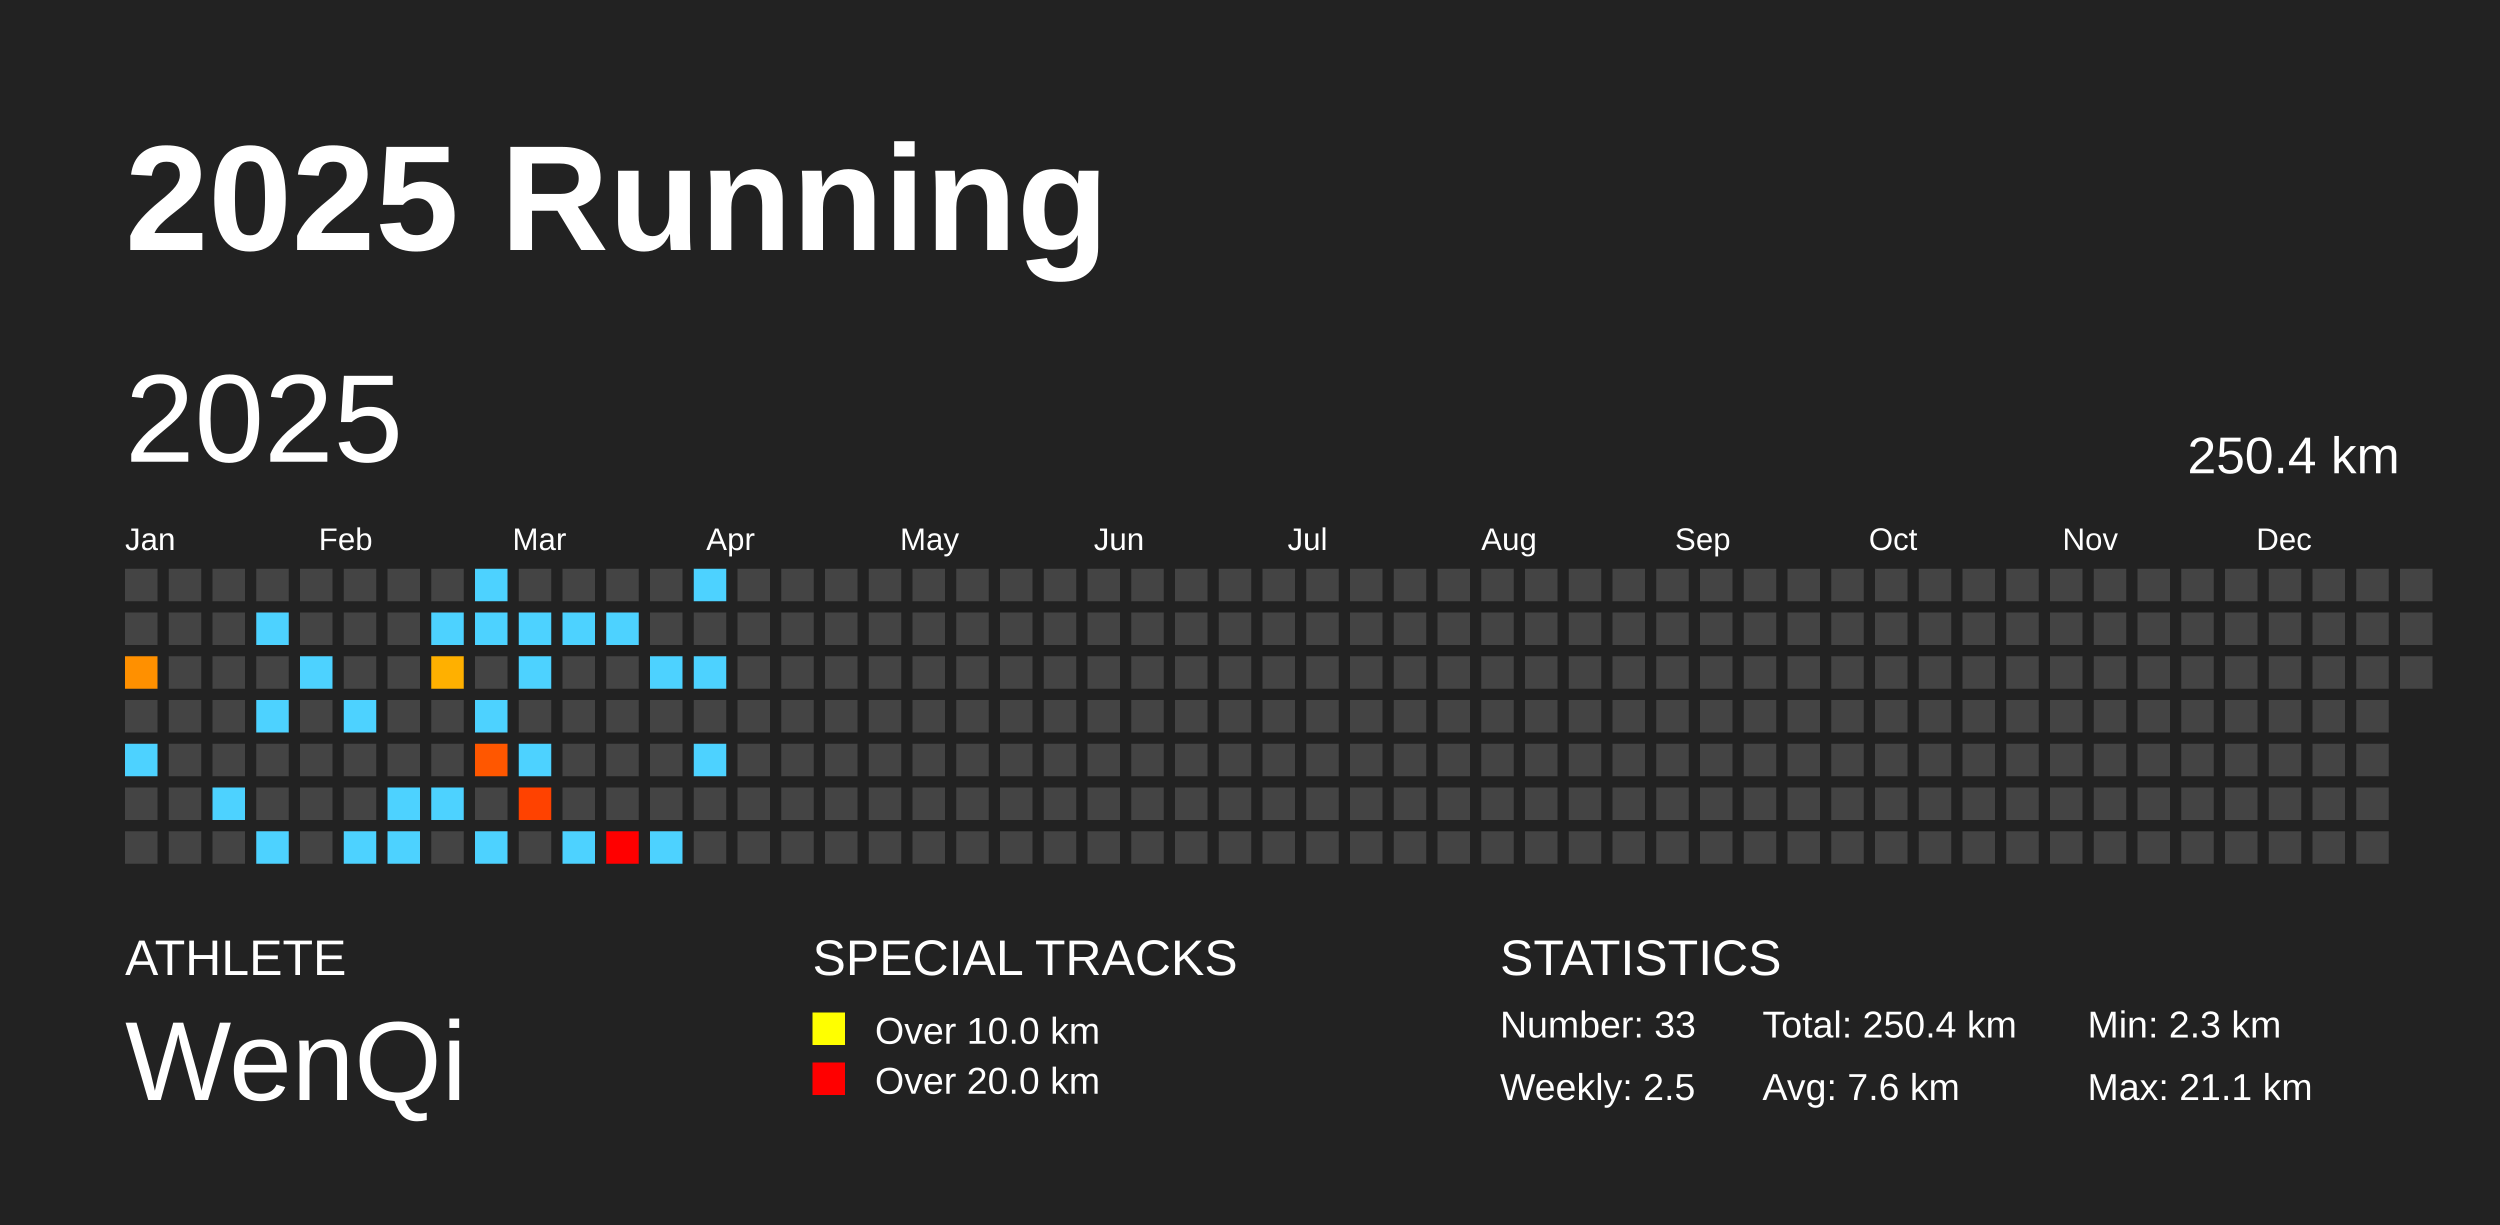
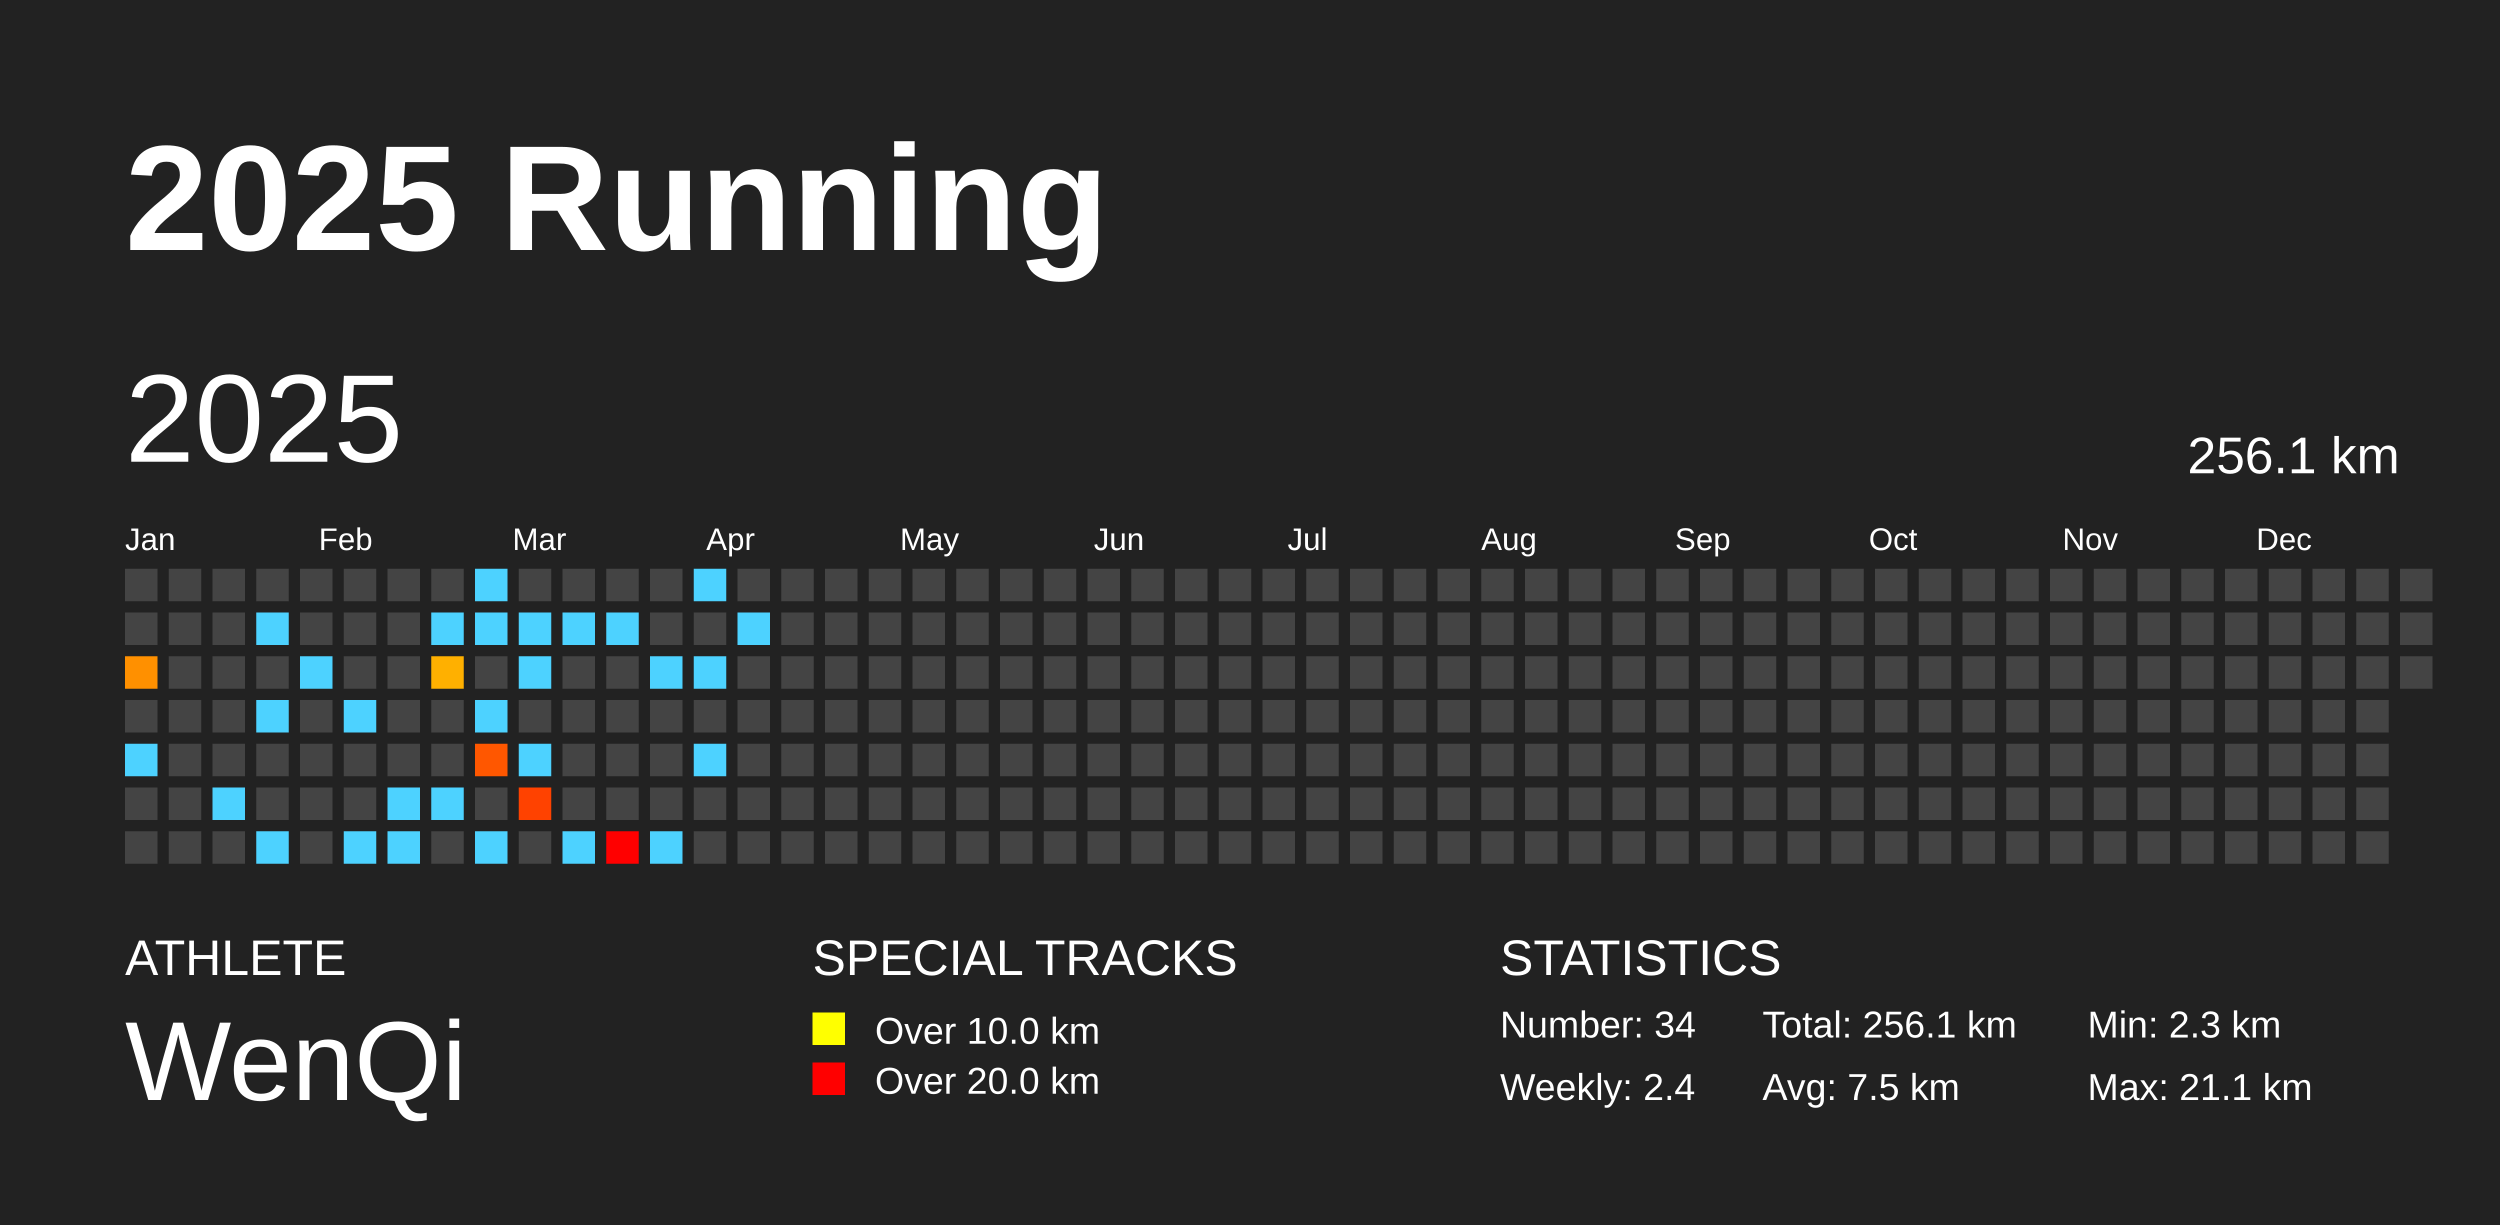
<svg xmlns="http://www.w3.org/2000/svg" baseProfile="full" height="98mm" version="1.1" viewBox="0,0,200,98" width="200mm">
  <defs />
  <rect fill="#222222" height="98" width="200" x="0" y="0" />
  <text fill="#FFFFFF" style="font-size:12px; font-family:Arial; font-weight:bold;" x="10" y="20">2025 Running</text>
  <text fill="#FFFFFF" style="font-size:4px; font-family:Arial" x="10" y="78">ATHLETE</text>
  <text fill="#FFFFFF" style="font-size:9px; font-family:Arial" x="10" y="88">WenQi</text>
  <text fill="#FFFFFF" style="font-size:4px; font-family:Arial" x="65" y="78">SPECIAL TRACKS</text>
  <rect fill="yellow" height="2.6" width="2.6" x="65" y="81" />
  <text fill="#FFFFFF" style="font-size:3px; font-family:Arial" x="70" y="83.5">Over 10.0 km</text>
  <rect fill="red" height="2.6" width="2.6" x="65" y="85" />
  <text fill="#FFFFFF" style="font-size:3px; font-family:Arial" x="70" y="87.5">Over 20.0 km</text>
  <text fill="#FFFFFF" style="font-size:4px; font-family:Arial" x="120" y="78">STATISTICS</text>
-   <text fill="#FFFFFF" style="font-size:3px; font-family:Arial" x="120" y="83">Number: 33</text>
-   <text fill="#FFFFFF" style="font-size:3px; font-family:Arial" x="120" y="88">Weekly: 2.5</text>
-   <text fill="#FFFFFF" style="font-size:3px; font-family:Arial" x="141" y="83">Total: 250.4 km</text>
-   <text fill="#FFFFFF" style="font-size:3px; font-family:Arial" x="141" y="88">Avg: 7.6 km</text>
+   <text fill="#FFFFFF" style="font-size:3px; font-family:Arial" x="120" y="83">Number: 34</text>
+   <text fill="#FFFFFF" style="font-size:3px; font-family:Arial" x="120" y="88">Weekly: 2.4</text>
+   <text fill="#FFFFFF" style="font-size:3px; font-family:Arial" x="141" y="83">Total: 256.1 km</text>
+   <text fill="#FFFFFF" style="font-size:3px; font-family:Arial" x="141" y="88">Avg: 7.5 km</text>
  <text fill="#FFFFFF" style="font-size:3px; font-family:Arial" x="167" y="83">Min: 2.3 km</text>
  <text fill="#FFFFFF" style="font-size:3px; font-family:Arial" x="167" y="88">Max: 21.1 km</text>
  <text dominant-baseline="hanging" fill="#FFFFFF" style="font-size:10.0px; font-family:Arial;" x="10" y="30">2025</text>
-   <text dominant-baseline="hanging" fill="#FFFFFF" style="font-size:4.125px; font-family:Arial;" x="175" y="35">250.4 km</text>
+   <text dominant-baseline="hanging" fill="#FFFFFF" style="font-size:4.125px; font-family:Arial;" x="175" y="35">256.1 km</text>
  <text fill="#FFFFFF" style="font-size:2.5px; font-family:Arial" x="10.0" y="44">Jan</text>
  <text fill="#FFFFFF" style="font-size:2.5px; font-family:Arial" x="25.5" y="44">Feb</text>
  <text fill="#FFFFFF" style="font-size:2.5px; font-family:Arial" x="41.0" y="44">Mar</text>
  <text fill="#FFFFFF" style="font-size:2.5px; font-family:Arial" x="56.5" y="44">Apr</text>
  <text fill="#FFFFFF" style="font-size:2.5px; font-family:Arial" x="72.0" y="44">May</text>
  <text fill="#FFFFFF" style="font-size:2.5px; font-family:Arial" x="87.5" y="44">Jun</text>
  <text fill="#FFFFFF" style="font-size:2.5px; font-family:Arial" x="103.0" y="44">Jul</text>
  <text fill="#FFFFFF" style="font-size:2.5px; font-family:Arial" x="118.5" y="44">Aug</text>
  <text fill="#FFFFFF" style="font-size:2.5px; font-family:Arial" x="134.0" y="44">Sep</text>
  <text fill="#FFFFFF" style="font-size:2.5px; font-family:Arial" x="149.5" y="44">Oct</text>
  <text fill="#FFFFFF" style="font-size:2.5px; font-family:Arial" x="165.0" y="44">Nov</text>
  <text fill="#FFFFFF" style="font-size:2.5px; font-family:Arial" x="180.5" y="44">Dec</text>
  <rect fill="#444444" height="2.6" width="2.6" x="10.0" y="45.5" />
  <rect fill="#444444" height="2.6" width="2.6" x="10.0" y="49.0" />
  <rect fill="#ff9000" height="2.6" width="2.6" x="10.0" y="52.5" />
  <rect fill="#444444" height="2.6" width="2.6" x="10.0" y="56.0" />
  <rect fill="#4dd2ff" height="2.6" width="2.6" x="10.0" y="59.5" />
  <rect fill="#444444" height="2.6" width="2.6" x="10.0" y="63.0" />
  <rect fill="#444444" height="2.6" width="2.6" x="10.0" y="66.5" />
  <rect fill="#444444" height="2.6" width="2.6" x="13.5" y="45.5" />
  <rect fill="#444444" height="2.6" width="2.6" x="13.5" y="49.0" />
  <rect fill="#444444" height="2.6" width="2.6" x="13.5" y="52.5" />
  <rect fill="#444444" height="2.6" width="2.6" x="13.5" y="56.0" />
  <rect fill="#444444" height="2.6" width="2.6" x="13.5" y="59.5" />
  <rect fill="#444444" height="2.6" width="2.6" x="13.5" y="63.0" />
  <rect fill="#444444" height="2.6" width="2.6" x="13.5" y="66.5" />
  <rect fill="#444444" height="2.6" width="2.6" x="17.0" y="45.5" />
  <rect fill="#444444" height="2.6" width="2.6" x="17.0" y="49.0" />
  <rect fill="#444444" height="2.6" width="2.6" x="17.0" y="52.5" />
  <rect fill="#444444" height="2.6" width="2.6" x="17.0" y="56.0" />
  <rect fill="#444444" height="2.6" width="2.6" x="17.0" y="59.5" />
  <rect fill="#4dd2ff" height="2.6" width="2.6" x="17.0" y="63.0" />
  <rect fill="#444444" height="2.6" width="2.6" x="17.0" y="66.5" />
  <rect fill="#444444" height="2.6" width="2.6" x="20.5" y="45.5" />
  <rect fill="#4dd2ff" height="2.6" width="2.6" x="20.5" y="49.0" />
  <rect fill="#444444" height="2.6" width="2.6" x="20.5" y="52.5" />
  <rect fill="#4dd2ff" height="2.6" width="2.6" x="20.5" y="56.0" />
  <rect fill="#444444" height="2.6" width="2.6" x="20.5" y="59.5" />
  <rect fill="#444444" height="2.6" width="2.6" x="20.5" y="63.0" />
  <rect fill="#4dd2ff" height="2.6" width="2.6" x="20.5" y="66.5" />
  <rect fill="#444444" height="2.6" width="2.6" x="24.0" y="45.5" />
  <rect fill="#444444" height="2.6" width="2.6" x="24.0" y="49.0" />
  <rect fill="#4dd2ff" height="2.6" width="2.6" x="24.0" y="52.5" />
  <rect fill="#444444" height="2.6" width="2.6" x="24.0" y="56.0" />
  <rect fill="#444444" height="2.6" width="2.6" x="24.0" y="59.5" />
  <rect fill="#444444" height="2.6" width="2.6" x="24.0" y="63.0" />
  <rect fill="#444444" height="2.6" width="2.6" x="24.0" y="66.5" />
  <rect fill="#444444" height="2.6" width="2.6" x="27.5" y="45.5" />
  <rect fill="#444444" height="2.6" width="2.6" x="27.5" y="49.0" />
  <rect fill="#444444" height="2.6" width="2.6" x="27.5" y="52.5" />
  <rect fill="#4dd2ff" height="2.6" width="2.6" x="27.5" y="56.0" />
  <rect fill="#444444" height="2.6" width="2.6" x="27.5" y="59.5" />
  <rect fill="#444444" height="2.6" width="2.6" x="27.5" y="63.0" />
  <rect fill="#4dd2ff" height="2.6" width="2.6" x="27.5" y="66.5" />
  <rect fill="#444444" height="2.6" width="2.6" x="31.0" y="45.5" />
  <rect fill="#444444" height="2.6" width="2.6" x="31.0" y="49.0" />
  <rect fill="#444444" height="2.6" width="2.6" x="31.0" y="52.5" />
  <rect fill="#444444" height="2.6" width="2.6" x="31.0" y="56.0" />
  <rect fill="#444444" height="2.6" width="2.6" x="31.0" y="59.5" />
  <rect fill="#4dd2ff" height="2.6" width="2.6" x="31.0" y="63.0" />
  <rect fill="#4dd2ff" height="2.6" width="2.6" x="31.0" y="66.5" />
  <rect fill="#444444" height="2.6" width="2.6" x="34.5" y="45.5" />
  <rect fill="#4dd2ff" height="2.6" width="2.6" x="34.5" y="49.0" />
  <rect fill="#ffb000" height="2.6" width="2.6" x="34.5" y="52.5" />
  <rect fill="#444444" height="2.6" width="2.6" x="34.5" y="56.0" />
  <rect fill="#444444" height="2.6" width="2.6" x="34.5" y="59.5" />
  <rect fill="#4dd2ff" height="2.6" width="2.6" x="34.5" y="63.0" />
  <rect fill="#444444" height="2.6" width="2.6" x="34.5" y="66.5" />
  <rect fill="#4dd2ff" height="2.6" width="2.6" x="38.0" y="45.5" />
  <rect fill="#4dd2ff" height="2.6" width="2.6" x="38.0" y="49.0" />
  <rect fill="#444444" height="2.6" width="2.6" x="38.0" y="52.5" />
  <rect fill="#4dd2ff" height="2.6" width="2.6" x="38.0" y="56.0" />
  <rect fill="#ff5700" height="2.6" width="2.6" x="38.0" y="59.5" />
  <rect fill="#444444" height="2.6" width="2.6" x="38.0" y="63.0" />
  <rect fill="#4dd2ff" height="2.6" width="2.6" x="38.0" y="66.5" />
  <rect fill="#444444" height="2.6" width="2.6" x="41.5" y="45.5" />
  <rect fill="#4dd2ff" height="2.6" width="2.6" x="41.5" y="49.0" />
  <rect fill="#4dd2ff" height="2.6" width="2.6" x="41.5" y="52.5" />
  <rect fill="#444444" height="2.6" width="2.6" x="41.5" y="56.0" />
  <rect fill="#4dd2ff" height="2.6" width="2.6" x="41.5" y="59.5" />
  <rect fill="#ff4200" height="2.6" width="2.6" x="41.5" y="63.0" />
  <rect fill="#444444" height="2.6" width="2.6" x="41.5" y="66.5" />
  <rect fill="#444444" height="2.6" width="2.6" x="45.0" y="45.5" />
  <rect fill="#4dd2ff" height="2.6" width="2.6" x="45.0" y="49.0" />
  <rect fill="#444444" height="2.6" width="2.6" x="45.0" y="52.5" />
  <rect fill="#444444" height="2.6" width="2.6" x="45.0" y="56.0" />
  <rect fill="#444444" height="2.6" width="2.6" x="45.0" y="59.5" />
  <rect fill="#444444" height="2.6" width="2.6" x="45.0" y="63.0" />
  <rect fill="#4dd2ff" height="2.6" width="2.6" x="45.0" y="66.5" />
  <rect fill="#444444" height="2.6" width="2.6" x="48.5" y="45.5" />
  <rect fill="#4dd2ff" height="2.6" width="2.6" x="48.5" y="49.0" />
  <rect fill="#444444" height="2.6" width="2.6" x="48.5" y="52.5" />
  <rect fill="#444444" height="2.6" width="2.6" x="48.5" y="56.0" />
  <rect fill="#444444" height="2.6" width="2.6" x="48.5" y="59.5" />
  <rect fill="#444444" height="2.6" width="2.6" x="48.5" y="63.0" />
  <rect fill="red" height="2.6" width="2.6" x="48.5" y="66.5" />
  <rect fill="#444444" height="2.6" width="2.6" x="52.0" y="45.5" />
  <rect fill="#444444" height="2.6" width="2.6" x="52.0" y="49.0" />
  <rect fill="#4dd2ff" height="2.6" width="2.6" x="52.0" y="52.5" />
  <rect fill="#444444" height="2.6" width="2.6" x="52.0" y="56.0" />
  <rect fill="#444444" height="2.6" width="2.6" x="52.0" y="59.5" />
  <rect fill="#444444" height="2.6" width="2.6" x="52.0" y="63.0" />
  <rect fill="#4dd2ff" height="2.6" width="2.6" x="52.0" y="66.5" />
  <rect fill="#4dd2ff" height="2.6" width="2.6" x="55.5" y="45.5" />
  <rect fill="#444444" height="2.6" width="2.6" x="55.5" y="49.0" />
  <rect fill="#4dd2ff" height="2.6" width="2.6" x="55.5" y="52.5" />
  <rect fill="#444444" height="2.6" width="2.6" x="55.5" y="56.0" />
  <rect fill="#4dd2ff" height="2.6" width="2.6" x="55.5" y="59.5" />
  <rect fill="#444444" height="2.6" width="2.6" x="55.5" y="63.0" />
  <rect fill="#444444" height="2.6" width="2.6" x="55.5" y="66.5" />
  <rect fill="#444444" height="2.6" width="2.6" x="59.0" y="45.5" />
-   <rect fill="#444444" height="2.6" width="2.6" x="59.0" y="49.0" />
+   <rect fill="#4dd2ff" height="2.6" width="2.6" x="59.0" y="49.0" />
  <rect fill="#444444" height="2.6" width="2.6" x="59.0" y="52.5" />
  <rect fill="#444444" height="2.6" width="2.6" x="59.0" y="56.0" />
  <rect fill="#444444" height="2.6" width="2.6" x="59.0" y="59.5" />
  <rect fill="#444444" height="2.6" width="2.6" x="59.0" y="63.0" />
  <rect fill="#444444" height="2.6" width="2.6" x="59.0" y="66.5" />
  <rect fill="#444444" height="2.6" width="2.6" x="62.5" y="45.5" />
  <rect fill="#444444" height="2.6" width="2.6" x="62.5" y="49.0" />
  <rect fill="#444444" height="2.6" width="2.6" x="62.5" y="52.5" />
  <rect fill="#444444" height="2.6" width="2.6" x="62.5" y="56.0" />
  <rect fill="#444444" height="2.6" width="2.6" x="62.5" y="59.5" />
  <rect fill="#444444" height="2.6" width="2.6" x="62.5" y="63.0" />
  <rect fill="#444444" height="2.6" width="2.6" x="62.5" y="66.5" />
  <rect fill="#444444" height="2.6" width="2.6" x="66.0" y="45.5" />
  <rect fill="#444444" height="2.6" width="2.6" x="66.0" y="49.0" />
  <rect fill="#444444" height="2.6" width="2.6" x="66.0" y="52.5" />
  <rect fill="#444444" height="2.6" width="2.6" x="66.0" y="56.0" />
  <rect fill="#444444" height="2.6" width="2.6" x="66.0" y="59.5" />
  <rect fill="#444444" height="2.6" width="2.6" x="66.0" y="63.0" />
  <rect fill="#444444" height="2.6" width="2.6" x="66.0" y="66.5" />
  <rect fill="#444444" height="2.6" width="2.6" x="69.5" y="45.5" />
  <rect fill="#444444" height="2.6" width="2.6" x="69.5" y="49.0" />
  <rect fill="#444444" height="2.6" width="2.6" x="69.5" y="52.5" />
  <rect fill="#444444" height="2.6" width="2.6" x="69.5" y="56.0" />
  <rect fill="#444444" height="2.6" width="2.6" x="69.5" y="59.5" />
  <rect fill="#444444" height="2.6" width="2.6" x="69.5" y="63.0" />
  <rect fill="#444444" height="2.6" width="2.6" x="69.5" y="66.5" />
  <rect fill="#444444" height="2.6" width="2.6" x="73.0" y="45.5" />
  <rect fill="#444444" height="2.6" width="2.6" x="73.0" y="49.0" />
  <rect fill="#444444" height="2.6" width="2.6" x="73.0" y="52.5" />
  <rect fill="#444444" height="2.6" width="2.6" x="73.0" y="56.0" />
  <rect fill="#444444" height="2.6" width="2.6" x="73.0" y="59.5" />
  <rect fill="#444444" height="2.6" width="2.6" x="73.0" y="63.0" />
  <rect fill="#444444" height="2.6" width="2.6" x="73.0" y="66.5" />
  <rect fill="#444444" height="2.6" width="2.6" x="76.5" y="45.5" />
  <rect fill="#444444" height="2.6" width="2.6" x="76.5" y="49.0" />
  <rect fill="#444444" height="2.6" width="2.6" x="76.5" y="52.5" />
  <rect fill="#444444" height="2.6" width="2.6" x="76.5" y="56.0" />
  <rect fill="#444444" height="2.6" width="2.6" x="76.5" y="59.5" />
  <rect fill="#444444" height="2.6" width="2.6" x="76.5" y="63.0" />
  <rect fill="#444444" height="2.6" width="2.6" x="76.5" y="66.5" />
  <rect fill="#444444" height="2.6" width="2.6" x="80.0" y="45.5" />
  <rect fill="#444444" height="2.6" width="2.6" x="80.0" y="49.0" />
  <rect fill="#444444" height="2.6" width="2.6" x="80.0" y="52.5" />
  <rect fill="#444444" height="2.6" width="2.6" x="80.0" y="56.0" />
  <rect fill="#444444" height="2.6" width="2.6" x="80.0" y="59.5" />
  <rect fill="#444444" height="2.6" width="2.6" x="80.0" y="63.0" />
  <rect fill="#444444" height="2.6" width="2.6" x="80.0" y="66.5" />
  <rect fill="#444444" height="2.6" width="2.6" x="83.5" y="45.5" />
  <rect fill="#444444" height="2.6" width="2.6" x="83.5" y="49.0" />
  <rect fill="#444444" height="2.6" width="2.6" x="83.5" y="52.5" />
  <rect fill="#444444" height="2.6" width="2.6" x="83.5" y="56.0" />
  <rect fill="#444444" height="2.6" width="2.6" x="83.5" y="59.5" />
  <rect fill="#444444" height="2.6" width="2.6" x="83.5" y="63.0" />
  <rect fill="#444444" height="2.6" width="2.6" x="83.5" y="66.5" />
  <rect fill="#444444" height="2.6" width="2.6" x="87.0" y="45.5" />
  <rect fill="#444444" height="2.6" width="2.6" x="87.0" y="49.0" />
  <rect fill="#444444" height="2.6" width="2.6" x="87.0" y="52.5" />
  <rect fill="#444444" height="2.6" width="2.6" x="87.0" y="56.0" />
  <rect fill="#444444" height="2.6" width="2.6" x="87.0" y="59.5" />
  <rect fill="#444444" height="2.6" width="2.6" x="87.0" y="63.0" />
  <rect fill="#444444" height="2.6" width="2.6" x="87.0" y="66.5" />
  <rect fill="#444444" height="2.6" width="2.6" x="90.5" y="45.5" />
  <rect fill="#444444" height="2.6" width="2.6" x="90.5" y="49.0" />
  <rect fill="#444444" height="2.6" width="2.6" x="90.5" y="52.5" />
  <rect fill="#444444" height="2.6" width="2.6" x="90.5" y="56.0" />
  <rect fill="#444444" height="2.6" width="2.6" x="90.5" y="59.5" />
  <rect fill="#444444" height="2.6" width="2.6" x="90.5" y="63.0" />
  <rect fill="#444444" height="2.6" width="2.6" x="90.5" y="66.5" />
  <rect fill="#444444" height="2.6" width="2.6" x="94.0" y="45.5" />
  <rect fill="#444444" height="2.6" width="2.6" x="94.0" y="49.0" />
  <rect fill="#444444" height="2.6" width="2.6" x="94.0" y="52.5" />
  <rect fill="#444444" height="2.6" width="2.6" x="94.0" y="56.0" />
  <rect fill="#444444" height="2.6" width="2.6" x="94.0" y="59.5" />
  <rect fill="#444444" height="2.6" width="2.6" x="94.0" y="63.0" />
  <rect fill="#444444" height="2.6" width="2.6" x="94.0" y="66.5" />
  <rect fill="#444444" height="2.6" width="2.6" x="97.5" y="45.5" />
  <rect fill="#444444" height="2.6" width="2.6" x="97.5" y="49.0" />
  <rect fill="#444444" height="2.6" width="2.6" x="97.5" y="52.5" />
  <rect fill="#444444" height="2.6" width="2.6" x="97.5" y="56.0" />
  <rect fill="#444444" height="2.6" width="2.6" x="97.5" y="59.5" />
  <rect fill="#444444" height="2.6" width="2.6" x="97.5" y="63.0" />
  <rect fill="#444444" height="2.6" width="2.6" x="97.5" y="66.5" />
  <rect fill="#444444" height="2.6" width="2.6" x="101.0" y="45.5" />
  <rect fill="#444444" height="2.6" width="2.6" x="101.0" y="49.0" />
  <rect fill="#444444" height="2.6" width="2.6" x="101.0" y="52.5" />
  <rect fill="#444444" height="2.6" width="2.6" x="101.0" y="56.0" />
  <rect fill="#444444" height="2.6" width="2.6" x="101.0" y="59.5" />
  <rect fill="#444444" height="2.6" width="2.6" x="101.0" y="63.0" />
  <rect fill="#444444" height="2.6" width="2.6" x="101.0" y="66.5" />
  <rect fill="#444444" height="2.6" width="2.6" x="104.5" y="45.5" />
  <rect fill="#444444" height="2.6" width="2.6" x="104.5" y="49.0" />
  <rect fill="#444444" height="2.6" width="2.6" x="104.5" y="52.5" />
  <rect fill="#444444" height="2.6" width="2.6" x="104.5" y="56.0" />
  <rect fill="#444444" height="2.6" width="2.6" x="104.5" y="59.5" />
  <rect fill="#444444" height="2.6" width="2.6" x="104.5" y="63.0" />
  <rect fill="#444444" height="2.6" width="2.6" x="104.5" y="66.5" />
  <rect fill="#444444" height="2.6" width="2.6" x="108.0" y="45.5" />
  <rect fill="#444444" height="2.6" width="2.6" x="108.0" y="49.0" />
  <rect fill="#444444" height="2.6" width="2.6" x="108.0" y="52.5" />
  <rect fill="#444444" height="2.6" width="2.6" x="108.0" y="56.0" />
  <rect fill="#444444" height="2.6" width="2.6" x="108.0" y="59.5" />
  <rect fill="#444444" height="2.6" width="2.6" x="108.0" y="63.0" />
  <rect fill="#444444" height="2.6" width="2.6" x="108.0" y="66.5" />
  <rect fill="#444444" height="2.6" width="2.6" x="111.5" y="45.5" />
  <rect fill="#444444" height="2.6" width="2.6" x="111.5" y="49.0" />
  <rect fill="#444444" height="2.6" width="2.6" x="111.5" y="52.5" />
  <rect fill="#444444" height="2.6" width="2.6" x="111.5" y="56.0" />
  <rect fill="#444444" height="2.6" width="2.6" x="111.5" y="59.5" />
  <rect fill="#444444" height="2.6" width="2.6" x="111.5" y="63.0" />
  <rect fill="#444444" height="2.6" width="2.6" x="111.5" y="66.5" />
  <rect fill="#444444" height="2.6" width="2.6" x="115.0" y="45.5" />
  <rect fill="#444444" height="2.6" width="2.6" x="115.0" y="49.0" />
  <rect fill="#444444" height="2.6" width="2.6" x="115.0" y="52.5" />
  <rect fill="#444444" height="2.6" width="2.6" x="115.0" y="56.0" />
  <rect fill="#444444" height="2.6" width="2.6" x="115.0" y="59.5" />
  <rect fill="#444444" height="2.6" width="2.6" x="115.0" y="63.0" />
  <rect fill="#444444" height="2.6" width="2.6" x="115.0" y="66.5" />
  <rect fill="#444444" height="2.6" width="2.6" x="118.5" y="45.5" />
  <rect fill="#444444" height="2.6" width="2.6" x="118.5" y="49.0" />
  <rect fill="#444444" height="2.6" width="2.6" x="118.5" y="52.5" />
  <rect fill="#444444" height="2.6" width="2.6" x="118.5" y="56.0" />
  <rect fill="#444444" height="2.6" width="2.6" x="118.5" y="59.5" />
  <rect fill="#444444" height="2.6" width="2.6" x="118.5" y="63.0" />
  <rect fill="#444444" height="2.6" width="2.6" x="118.5" y="66.5" />
  <rect fill="#444444" height="2.6" width="2.6" x="122.0" y="45.5" />
  <rect fill="#444444" height="2.6" width="2.6" x="122.0" y="49.0" />
  <rect fill="#444444" height="2.6" width="2.6" x="122.0" y="52.5" />
  <rect fill="#444444" height="2.6" width="2.6" x="122.0" y="56.0" />
  <rect fill="#444444" height="2.6" width="2.6" x="122.0" y="59.5" />
  <rect fill="#444444" height="2.6" width="2.6" x="122.0" y="63.0" />
  <rect fill="#444444" height="2.6" width="2.6" x="122.0" y="66.5" />
  <rect fill="#444444" height="2.6" width="2.6" x="125.5" y="45.5" />
  <rect fill="#444444" height="2.6" width="2.6" x="125.5" y="49.0" />
  <rect fill="#444444" height="2.6" width="2.6" x="125.5" y="52.5" />
  <rect fill="#444444" height="2.6" width="2.6" x="125.5" y="56.0" />
  <rect fill="#444444" height="2.6" width="2.6" x="125.5" y="59.5" />
  <rect fill="#444444" height="2.6" width="2.6" x="125.5" y="63.0" />
  <rect fill="#444444" height="2.6" width="2.6" x="125.5" y="66.5" />
  <rect fill="#444444" height="2.6" width="2.6" x="129.0" y="45.5" />
  <rect fill="#444444" height="2.6" width="2.6" x="129.0" y="49.0" />
  <rect fill="#444444" height="2.6" width="2.6" x="129.0" y="52.5" />
  <rect fill="#444444" height="2.6" width="2.6" x="129.0" y="56.0" />
  <rect fill="#444444" height="2.6" width="2.6" x="129.0" y="59.5" />
  <rect fill="#444444" height="2.6" width="2.6" x="129.0" y="63.0" />
  <rect fill="#444444" height="2.6" width="2.6" x="129.0" y="66.5" />
  <rect fill="#444444" height="2.6" width="2.6" x="132.5" y="45.5" />
  <rect fill="#444444" height="2.6" width="2.6" x="132.5" y="49.0" />
  <rect fill="#444444" height="2.6" width="2.6" x="132.5" y="52.5" />
  <rect fill="#444444" height="2.6" width="2.6" x="132.5" y="56.0" />
  <rect fill="#444444" height="2.6" width="2.6" x="132.5" y="59.5" />
  <rect fill="#444444" height="2.6" width="2.6" x="132.5" y="63.0" />
  <rect fill="#444444" height="2.6" width="2.6" x="132.5" y="66.5" />
  <rect fill="#444444" height="2.6" width="2.6" x="136.0" y="45.5" />
  <rect fill="#444444" height="2.6" width="2.6" x="136.0" y="49.0" />
  <rect fill="#444444" height="2.6" width="2.6" x="136.0" y="52.5" />
  <rect fill="#444444" height="2.6" width="2.6" x="136.0" y="56.0" />
  <rect fill="#444444" height="2.6" width="2.6" x="136.0" y="59.5" />
  <rect fill="#444444" height="2.6" width="2.6" x="136.0" y="63.0" />
  <rect fill="#444444" height="2.6" width="2.6" x="136.0" y="66.5" />
  <rect fill="#444444" height="2.6" width="2.6" x="139.5" y="45.5" />
  <rect fill="#444444" height="2.6" width="2.6" x="139.5" y="49.0" />
  <rect fill="#444444" height="2.6" width="2.6" x="139.5" y="52.5" />
  <rect fill="#444444" height="2.6" width="2.6" x="139.5" y="56.0" />
  <rect fill="#444444" height="2.6" width="2.6" x="139.5" y="59.5" />
  <rect fill="#444444" height="2.6" width="2.6" x="139.5" y="63.0" />
  <rect fill="#444444" height="2.6" width="2.6" x="139.5" y="66.5" />
  <rect fill="#444444" height="2.6" width="2.6" x="143.0" y="45.5" />
  <rect fill="#444444" height="2.6" width="2.6" x="143.0" y="49.0" />
  <rect fill="#444444" height="2.6" width="2.6" x="143.0" y="52.5" />
  <rect fill="#444444" height="2.6" width="2.6" x="143.0" y="56.0" />
  <rect fill="#444444" height="2.6" width="2.6" x="143.0" y="59.5" />
  <rect fill="#444444" height="2.6" width="2.6" x="143.0" y="63.0" />
  <rect fill="#444444" height="2.6" width="2.6" x="143.0" y="66.5" />
  <rect fill="#444444" height="2.6" width="2.6" x="146.5" y="45.5" />
  <rect fill="#444444" height="2.6" width="2.6" x="146.5" y="49.0" />
  <rect fill="#444444" height="2.6" width="2.6" x="146.5" y="52.5" />
  <rect fill="#444444" height="2.6" width="2.6" x="146.5" y="56.0" />
  <rect fill="#444444" height="2.6" width="2.6" x="146.5" y="59.5" />
  <rect fill="#444444" height="2.6" width="2.6" x="146.5" y="63.0" />
  <rect fill="#444444" height="2.6" width="2.6" x="146.5" y="66.5" />
  <rect fill="#444444" height="2.6" width="2.6" x="150.0" y="45.5" />
  <rect fill="#444444" height="2.6" width="2.6" x="150.0" y="49.0" />
  <rect fill="#444444" height="2.6" width="2.6" x="150.0" y="52.5" />
  <rect fill="#444444" height="2.6" width="2.6" x="150.0" y="56.0" />
  <rect fill="#444444" height="2.6" width="2.6" x="150.0" y="59.5" />
  <rect fill="#444444" height="2.6" width="2.6" x="150.0" y="63.0" />
  <rect fill="#444444" height="2.6" width="2.6" x="150.0" y="66.5" />
  <rect fill="#444444" height="2.6" width="2.6" x="153.5" y="45.5" />
  <rect fill="#444444" height="2.6" width="2.6" x="153.5" y="49.0" />
  <rect fill="#444444" height="2.6" width="2.6" x="153.5" y="52.5" />
  <rect fill="#444444" height="2.6" width="2.6" x="153.5" y="56.0" />
  <rect fill="#444444" height="2.6" width="2.6" x="153.5" y="59.5" />
  <rect fill="#444444" height="2.6" width="2.6" x="153.5" y="63.0" />
  <rect fill="#444444" height="2.6" width="2.6" x="153.5" y="66.5" />
  <rect fill="#444444" height="2.6" width="2.6" x="157.0" y="45.5" />
  <rect fill="#444444" height="2.6" width="2.6" x="157.0" y="49.0" />
  <rect fill="#444444" height="2.6" width="2.6" x="157.0" y="52.5" />
  <rect fill="#444444" height="2.6" width="2.6" x="157.0" y="56.0" />
  <rect fill="#444444" height="2.6" width="2.6" x="157.0" y="59.5" />
  <rect fill="#444444" height="2.6" width="2.6" x="157.0" y="63.0" />
  <rect fill="#444444" height="2.6" width="2.6" x="157.0" y="66.5" />
  <rect fill="#444444" height="2.6" width="2.6" x="160.5" y="45.5" />
  <rect fill="#444444" height="2.6" width="2.6" x="160.5" y="49.0" />
  <rect fill="#444444" height="2.6" width="2.6" x="160.5" y="52.5" />
  <rect fill="#444444" height="2.6" width="2.6" x="160.5" y="56.0" />
  <rect fill="#444444" height="2.6" width="2.6" x="160.5" y="59.5" />
  <rect fill="#444444" height="2.6" width="2.6" x="160.5" y="63.0" />
  <rect fill="#444444" height="2.6" width="2.6" x="160.5" y="66.5" />
  <rect fill="#444444" height="2.6" width="2.6" x="164.0" y="45.5" />
  <rect fill="#444444" height="2.6" width="2.6" x="164.0" y="49.0" />
  <rect fill="#444444" height="2.6" width="2.6" x="164.0" y="52.5" />
  <rect fill="#444444" height="2.6" width="2.6" x="164.0" y="56.0" />
  <rect fill="#444444" height="2.6" width="2.6" x="164.0" y="59.5" />
  <rect fill="#444444" height="2.6" width="2.6" x="164.0" y="63.0" />
  <rect fill="#444444" height="2.6" width="2.6" x="164.0" y="66.5" />
  <rect fill="#444444" height="2.6" width="2.6" x="167.5" y="45.5" />
  <rect fill="#444444" height="2.6" width="2.6" x="167.5" y="49.0" />
  <rect fill="#444444" height="2.6" width="2.6" x="167.5" y="52.5" />
  <rect fill="#444444" height="2.6" width="2.6" x="167.5" y="56.0" />
  <rect fill="#444444" height="2.6" width="2.6" x="167.5" y="59.5" />
  <rect fill="#444444" height="2.6" width="2.6" x="167.5" y="63.0" />
  <rect fill="#444444" height="2.6" width="2.6" x="167.5" y="66.5" />
  <rect fill="#444444" height="2.6" width="2.6" x="171.0" y="45.5" />
  <rect fill="#444444" height="2.6" width="2.6" x="171.0" y="49.0" />
  <rect fill="#444444" height="2.6" width="2.6" x="171.0" y="52.5" />
  <rect fill="#444444" height="2.6" width="2.6" x="171.0" y="56.0" />
  <rect fill="#444444" height="2.6" width="2.6" x="171.0" y="59.5" />
  <rect fill="#444444" height="2.6" width="2.6" x="171.0" y="63.0" />
  <rect fill="#444444" height="2.6" width="2.6" x="171.0" y="66.5" />
  <rect fill="#444444" height="2.6" width="2.6" x="174.5" y="45.5" />
  <rect fill="#444444" height="2.6" width="2.6" x="174.5" y="49.0" />
  <rect fill="#444444" height="2.6" width="2.6" x="174.5" y="52.5" />
  <rect fill="#444444" height="2.6" width="2.6" x="174.5" y="56.0" />
  <rect fill="#444444" height="2.6" width="2.6" x="174.5" y="59.5" />
  <rect fill="#444444" height="2.6" width="2.6" x="174.5" y="63.0" />
  <rect fill="#444444" height="2.6" width="2.6" x="174.5" y="66.5" />
  <rect fill="#444444" height="2.6" width="2.6" x="178.0" y="45.5" />
  <rect fill="#444444" height="2.6" width="2.6" x="178.0" y="49.0" />
  <rect fill="#444444" height="2.6" width="2.6" x="178.0" y="52.5" />
  <rect fill="#444444" height="2.6" width="2.6" x="178.0" y="56.0" />
  <rect fill="#444444" height="2.6" width="2.6" x="178.0" y="59.5" />
  <rect fill="#444444" height="2.6" width="2.6" x="178.0" y="63.0" />
  <rect fill="#444444" height="2.6" width="2.6" x="178.0" y="66.5" />
  <rect fill="#444444" height="2.6" width="2.6" x="181.5" y="45.5" />
  <rect fill="#444444" height="2.6" width="2.6" x="181.5" y="49.0" />
  <rect fill="#444444" height="2.6" width="2.6" x="181.5" y="52.5" />
  <rect fill="#444444" height="2.6" width="2.6" x="181.5" y="56.0" />
  <rect fill="#444444" height="2.6" width="2.6" x="181.5" y="59.5" />
  <rect fill="#444444" height="2.6" width="2.6" x="181.5" y="63.0" />
  <rect fill="#444444" height="2.6" width="2.6" x="181.5" y="66.5" />
  <rect fill="#444444" height="2.6" width="2.6" x="185.0" y="45.5" />
  <rect fill="#444444" height="2.6" width="2.6" x="185.0" y="49.0" />
  <rect fill="#444444" height="2.6" width="2.6" x="185.0" y="52.5" />
  <rect fill="#444444" height="2.6" width="2.6" x="185.0" y="56.0" />
  <rect fill="#444444" height="2.6" width="2.6" x="185.0" y="59.5" />
  <rect fill="#444444" height="2.6" width="2.6" x="185.0" y="63.0" />
  <rect fill="#444444" height="2.6" width="2.6" x="185.0" y="66.5" />
  <rect fill="#444444" height="2.6" width="2.6" x="188.5" y="45.5" />
  <rect fill="#444444" height="2.6" width="2.6" x="188.5" y="49.0" />
  <rect fill="#444444" height="2.6" width="2.6" x="188.5" y="52.5" />
  <rect fill="#444444" height="2.6" width="2.6" x="188.5" y="56.0" />
  <rect fill="#444444" height="2.6" width="2.6" x="188.5" y="59.5" />
  <rect fill="#444444" height="2.6" width="2.6" x="188.5" y="63.0" />
  <rect fill="#444444" height="2.6" width="2.6" x="188.5" y="66.5" />
  <rect fill="#444444" height="2.6" width="2.6" x="192.0" y="45.5" />
  <rect fill="#444444" height="2.6" width="2.6" x="192.0" y="49.0" />
  <rect fill="#444444" height="2.6" width="2.6" x="192.0" y="52.5" />
</svg>
